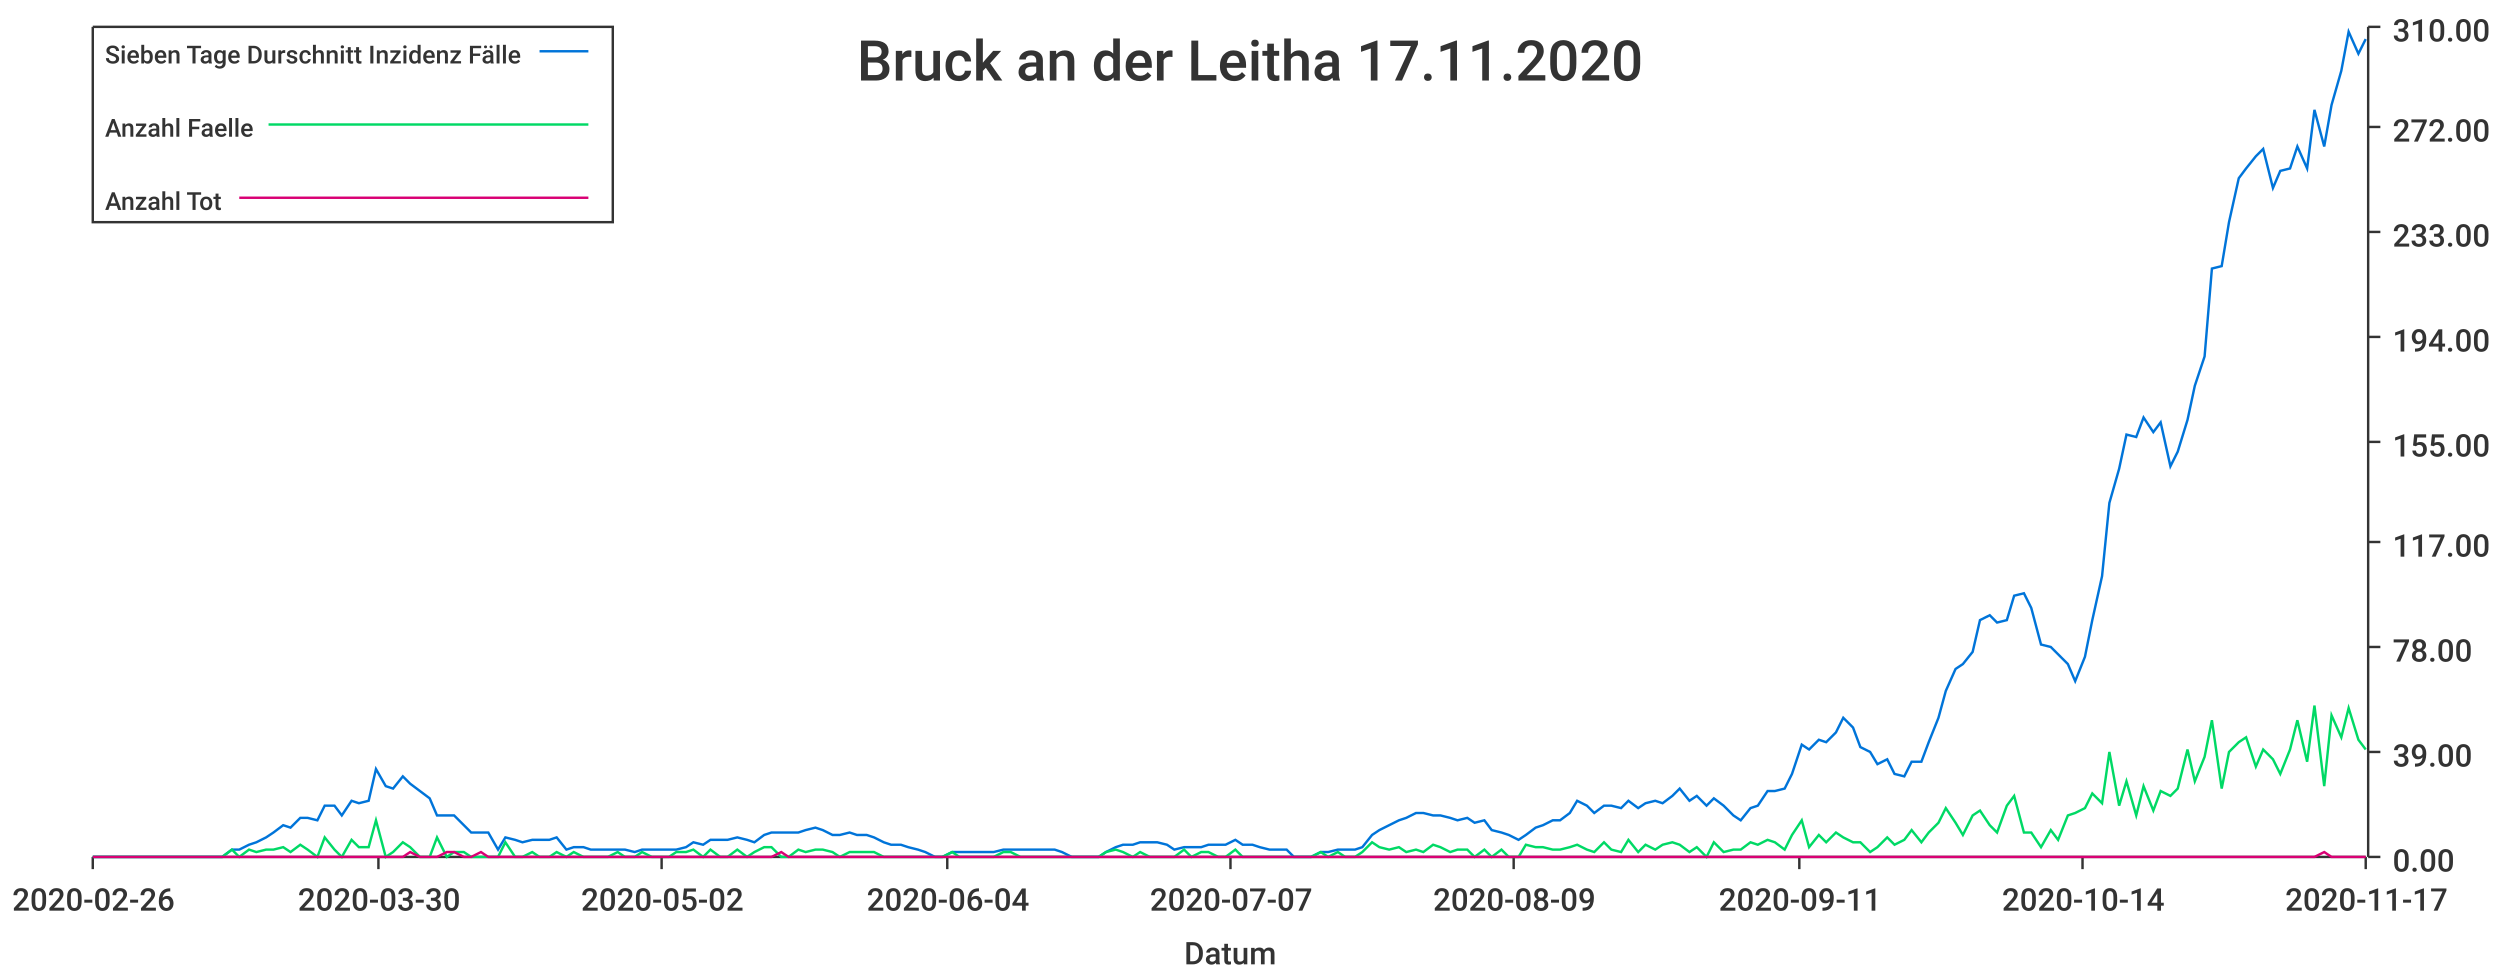
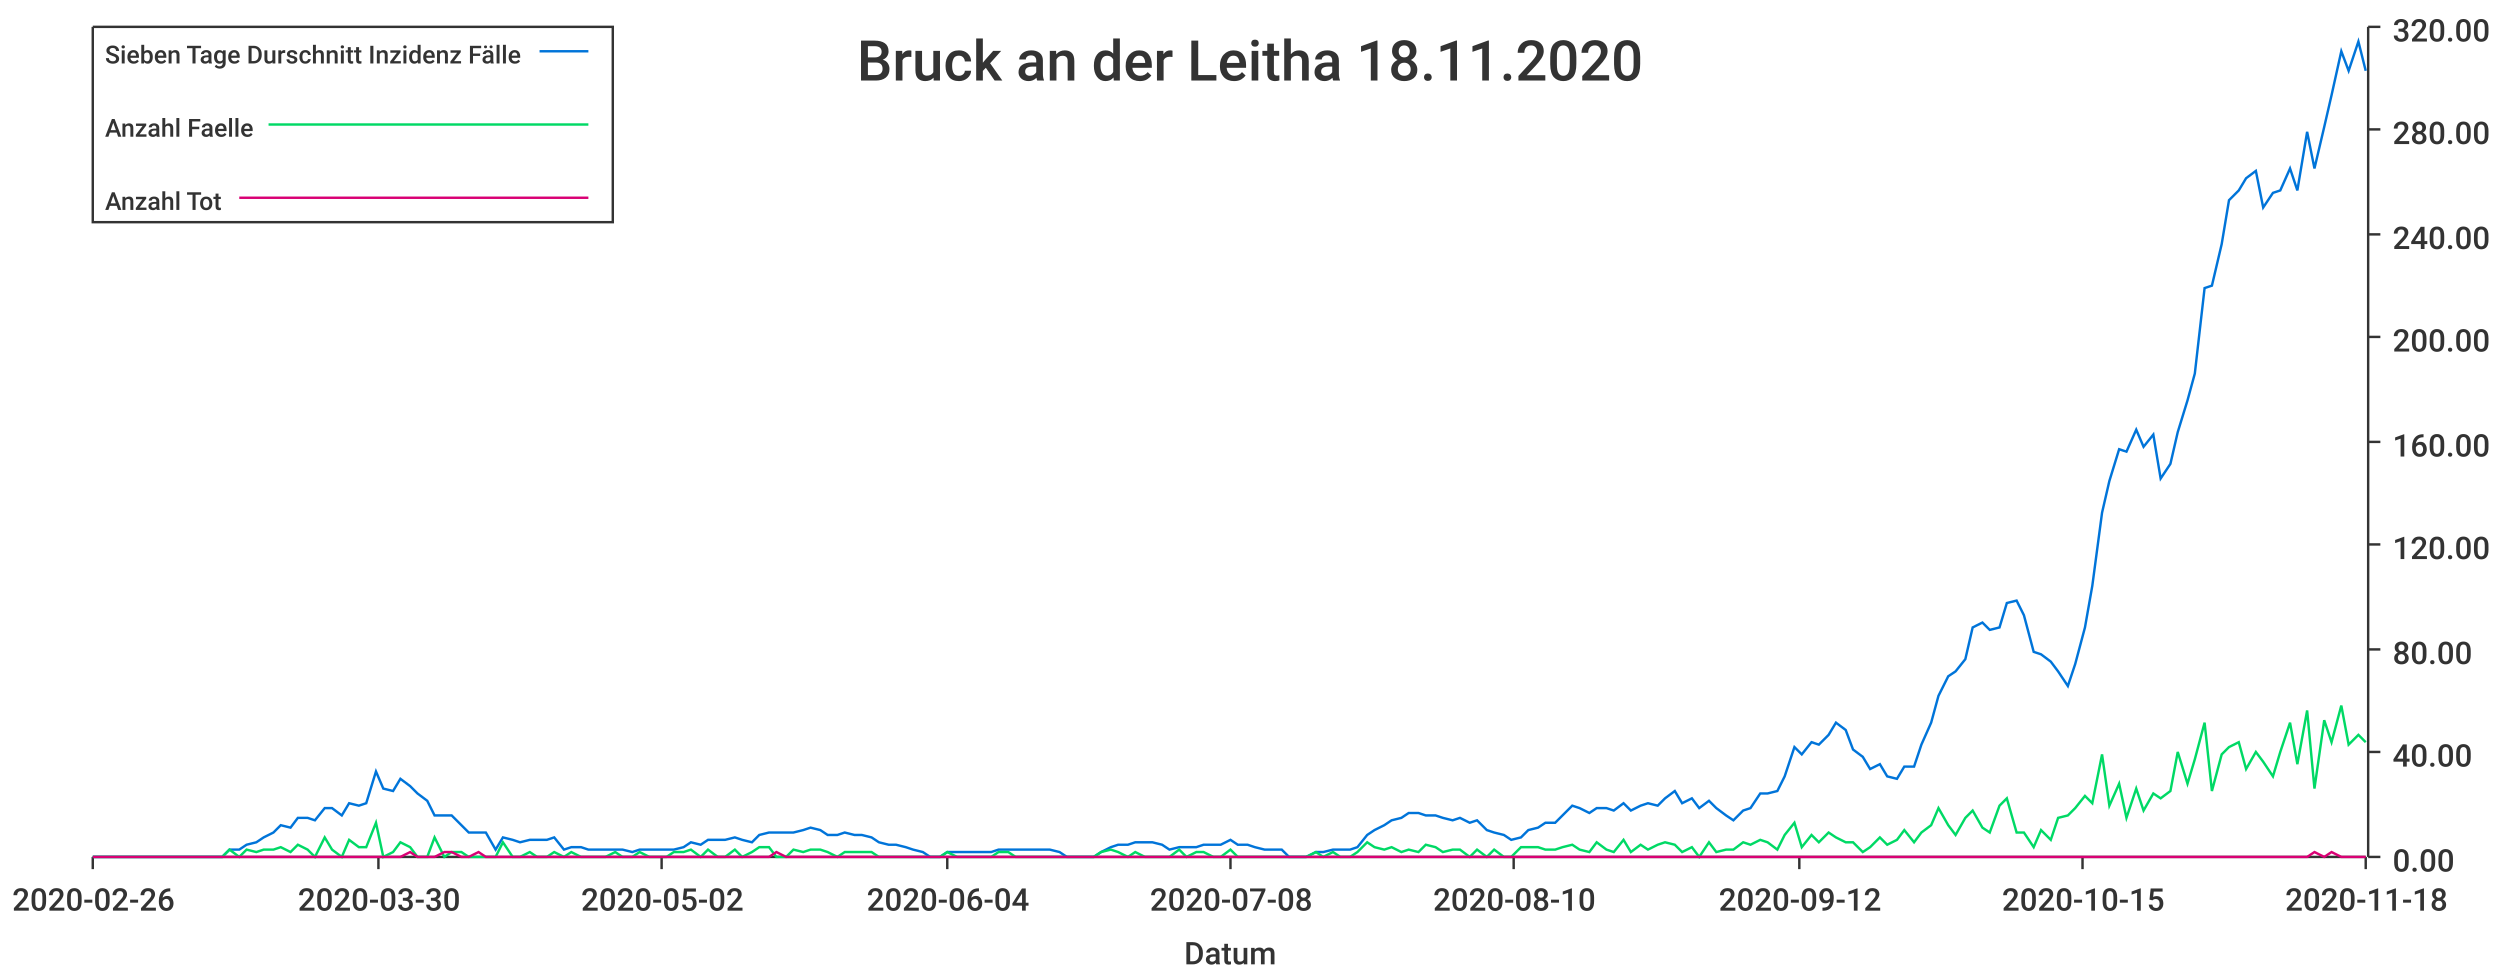
<svg xmlns="http://www.w3.org/2000/svg" width="1024" height="400">\n<path d="M 0 0 L 1024 0 L 1024 400 L 0 400 L 0 0" style="stroke-width:0;stroke:rgba(255,255,255,1.0);fill:rgba(255,255,255,1.0)" />
  <path d="M 38 11 L 969 11 L 969 351 L 38 351 L 38 11" style="stroke-width:0;stroke:rgba(255,255,255,1.0);fill:rgba(255,255,255,1.0)" />
  <path d="M 38 351 L 969 351" style="stroke-width:1;stroke:rgba(51,51,51,1.0);fill:none" />
  <path d="M 38 351 L 38 356" style="stroke-width:1;stroke:rgba(51,51,51,1.0);fill:none" />
  <text x="5" y="373" style="stroke-width:0;stroke:none;fill:rgba(51,51,51,1.0);font-size:12.8px;font-family:'Roboto Medium',sans-serif">2020-02-26</text>
  <path d="M 155 351 L 155 356" style="stroke-width:1;stroke:rgba(51,51,51,1.0);fill:none" />
  <text x="122" y="373" style="stroke-width:0;stroke:none;fill:rgba(51,51,51,1.0);font-size:12.8px;font-family:'Roboto Medium',sans-serif">2020-03-30</text>
  <path d="M 271 351 L 271 356" style="stroke-width:1;stroke:rgba(51,51,51,1.0);fill:none" />
  <text x="238" y="373" style="stroke-width:0;stroke:none;fill:rgba(51,51,51,1.0);font-size:12.8px;font-family:'Roboto Medium',sans-serif">2020-05-02</text>
  <path d="M 388 351 L 388 356" style="stroke-width:1;stroke:rgba(51,51,51,1.0);fill:none" />
  <text x="355" y="373" style="stroke-width:0;stroke:none;fill:rgba(51,51,51,1.0);font-size:12.8px;font-family:'Roboto Medium',sans-serif">2020-06-04</text>
  <path d="M 504 351 L 504 356" style="stroke-width:1;stroke:rgba(51,51,51,1.0);fill:none" />
-   <text x="471" y="373" style="stroke-width:0;stroke:none;fill:rgba(51,51,51,1.0);font-size:12.8px;font-family:'Roboto Medium',sans-serif">2020-07-07</text>
+   <text x="471" y="373" style="stroke-width:0;stroke:none;fill:rgba(51,51,51,1.0);font-size:12.8px;font-family:'Roboto Medium',sans-serif">2020-07-08</text>
  <path d="M 620 351 L 620 356" style="stroke-width:1;stroke:rgba(51,51,51,1.0);fill:none" />
-   <text x="587" y="373" style="stroke-width:0;stroke:none;fill:rgba(51,51,51,1.0);font-size:12.8px;font-family:'Roboto Medium',sans-serif">2020-08-09</text>
+   <text x="587" y="373" style="stroke-width:0;stroke:none;fill:rgba(51,51,51,1.0);font-size:12.8px;font-family:'Roboto Medium',sans-serif">2020-08-10</text>
  <path d="M 737 351 L 737 356" style="stroke-width:1;stroke:rgba(51,51,51,1.0);fill:none" />
-   <text x="704" y="373" style="stroke-width:0;stroke:none;fill:rgba(51,51,51,1.0);font-size:12.8px;font-family:'Roboto Medium',sans-serif">2020-09-11</text>
+   <text x="704" y="373" style="stroke-width:0;stroke:none;fill:rgba(51,51,51,1.0);font-size:12.8px;font-family:'Roboto Medium',sans-serif">2020-09-12</text>
  <path d="M 853 351 L 853 356" style="stroke-width:1;stroke:rgba(51,51,51,1.0);fill:none" />
-   <text x="820" y="373" style="stroke-width:0;stroke:none;fill:rgba(51,51,51,1.0);font-size:12.8px;font-family:'Roboto Medium',sans-serif">2020-10-14</text>
+   <text x="820" y="373" style="stroke-width:0;stroke:none;fill:rgba(51,51,51,1.0);font-size:12.8px;font-family:'Roboto Medium',sans-serif">2020-10-15</text>
  <path d="M 969 351 L 969 356" style="stroke-width:1;stroke:rgba(51,51,51,1.0);fill:none" />
-   <text x="936" y="373" style="stroke-width:0;stroke:none;fill:rgba(51,51,51,1.0);font-size:12.8px;font-family:'Roboto Medium',sans-serif">2020-11-17</text>
+   <text x="936" y="373" style="stroke-width:0;stroke:none;fill:rgba(51,51,51,1.0);font-size:12.8px;font-family:'Roboto Medium',sans-serif">2020-11-18</text>
  <text x="485" y="395" style="stroke-width:0;stroke:none;fill:rgba(51,51,51,1.0);font-size:12.8px;font-family:'Roboto Medium',sans-serif">Datum</text>
  <path d="M 970 351 L 970 11" style="stroke-width:1;stroke:rgba(51,51,51,1.0);fill:none" />
  <path d="M 970 351 L 975 351" style="stroke-width:1;stroke:rgba(51,51,51,1.0);fill:none" />
  <text x="980" y="357" style="stroke-width:0;stroke:none;fill:rgba(51,51,51,1.0);font-size:12.8px;font-family:'Roboto Medium',sans-serif">0.00</text>
  <path d="M 970 308 L 975 308" style="stroke-width:1;stroke:rgba(51,51,51,1.0);fill:none" />
-   <text x="980" y="314" style="stroke-width:0;stroke:none;fill:rgba(51,51,51,1.0);font-size:12.8px;font-family:'Roboto Medium',sans-serif">39.00</text>
-   <path d="M 970 265 L 975 265" style="stroke-width:1;stroke:rgba(51,51,51,1.0);fill:none" />
-   <text x="980" y="271" style="stroke-width:0;stroke:none;fill:rgba(51,51,51,1.0);font-size:12.8px;font-family:'Roboto Medium',sans-serif">78.00</text>
-   <path d="M 970 222 L 975 222" style="stroke-width:1;stroke:rgba(51,51,51,1.0);fill:none" />
-   <text x="980" y="228" style="stroke-width:0;stroke:none;fill:rgba(51,51,51,1.0);font-size:12.8px;font-family:'Roboto Medium',sans-serif">117.00</text>
+   <text x="980" y="314" style="stroke-width:0;stroke:none;fill:rgba(51,51,51,1.0);font-size:12.8px;font-family:'Roboto Medium',sans-serif">40.00</text>
+   <path d="M 970 266 L 975 266" style="stroke-width:1;stroke:rgba(51,51,51,1.0);fill:none" />
+   <text x="980" y="272" style="stroke-width:0;stroke:none;fill:rgba(51,51,51,1.0);font-size:12.8px;font-family:'Roboto Medium',sans-serif">80.00</text>
+   <path d="M 970 223 L 975 223" style="stroke-width:1;stroke:rgba(51,51,51,1.0);fill:none" />
+   <text x="980" y="229" style="stroke-width:0;stroke:none;fill:rgba(51,51,51,1.0);font-size:12.8px;font-family:'Roboto Medium',sans-serif">120.00</text>
  <path d="M 970 181 L 975 181" style="stroke-width:1;stroke:rgba(51,51,51,1.0);fill:none" />
-   <text x="980" y="187" style="stroke-width:0;stroke:none;fill:rgba(51,51,51,1.0);font-size:12.8px;font-family:'Roboto Medium',sans-serif">155.00</text>
+   <text x="980" y="187" style="stroke-width:0;stroke:none;fill:rgba(51,51,51,1.0);font-size:12.8px;font-family:'Roboto Medium',sans-serif">160.00</text>
  <path d="M 970 138 L 975 138" style="stroke-width:1;stroke:rgba(51,51,51,1.0);fill:none" />
-   <text x="980" y="144" style="stroke-width:0;stroke:none;fill:rgba(51,51,51,1.0);font-size:12.8px;font-family:'Roboto Medium',sans-serif">194.00</text>
-   <path d="M 970 95 L 975 95" style="stroke-width:1;stroke:rgba(51,51,51,1.0);fill:none" />
-   <text x="980" y="101" style="stroke-width:0;stroke:none;fill:rgba(51,51,51,1.0);font-size:12.8px;font-family:'Roboto Medium',sans-serif">233.00</text>
-   <path d="M 970 52 L 975 52" style="stroke-width:1;stroke:rgba(51,51,51,1.0);fill:none" />
-   <text x="980" y="58" style="stroke-width:0;stroke:none;fill:rgba(51,51,51,1.0);font-size:12.8px;font-family:'Roboto Medium',sans-serif">272.00</text>
+   <text x="980" y="144" style="stroke-width:0;stroke:none;fill:rgba(51,51,51,1.0);font-size:12.8px;font-family:'Roboto Medium',sans-serif">200.00</text>
+   <path d="M 970 96 L 975 96" style="stroke-width:1;stroke:rgba(51,51,51,1.0);fill:none" />
+   <text x="980" y="102" style="stroke-width:0;stroke:none;fill:rgba(51,51,51,1.0);font-size:12.8px;font-family:'Roboto Medium',sans-serif">240.00</text>
+   <path d="M 970 53 L 975 53" style="stroke-width:1;stroke:rgba(51,51,51,1.0);fill:none" />
+   <text x="980" y="59" style="stroke-width:0;stroke:none;fill:rgba(51,51,51,1.0);font-size:12.8px;font-family:'Roboto Medium',sans-serif">280.00</text>
  <path d="M 970 11 L 975 11" style="stroke-width:1;stroke:rgba(51,51,51,1.0);fill:none" />
-   <text x="980" y="17" style="stroke-width:0;stroke:none;fill:rgba(51,51,51,1.0);font-size:12.8px;font-family:'Roboto Medium',sans-serif">310.00</text>
-   <path d="M 38 351 L 42 351 L 46 351 L 49 351 L 53 351 L 56 351 L 60 351 L 63 351 L 67 351 L 70 351 L 74 351 L 77 351 L 81 351 L 84 351 L 88 351 L 91 351 L 95 348 L 98 348 L 102 346 L 105 345 L 109 343 L 112 341 L 116 338 L 119 339 L 123 335 L 126 335 L 130 336 L 133 330 L 137 330 L 140 334 L 144 328 L 147 329 L 151 328 L 154 315 L 158 322 L 161 323 L 165 318 L 168 321 L 172 324 L 176 327 L 179 334 L 183 334 L 186 334 L 190 338 L 193 341 L 197 341 L 200 341 L 204 348 L 207 343 L 211 344 L 214 345 L 218 344 L 221 344 L 225 344 L 228 343 L 232 348 L 235 347 L 239 347 L 242 348 L 246 348 L 249 348 L 253 348 L 256 348 L 260 349 L 263 348 L 267 348 L 270 348 L 274 348 L 277 348 L 281 347 L 284 345 L 288 346 L 291 344 L 295 344 L 298 344 L 302 343 L 306 344 L 309 345 L 313 342 L 316 341 L 320 341 L 323 341 L 327 341 L 330 340 L 334 339 L 337 340 L 341 342 L 344 342 L 348 341 L 351 342 L 355 342 L 358 343 L 362 345 L 365 346 L 369 346 L 372 347 L 376 348 L 379 349 L 383 351 L 386 351 L 390 349 L 393 349 L 397 349 L 400 349 L 404 349 L 407 349 L 411 348 L 414 348 L 418 348 L 421 348 L 425 348 L 428 348 L 432 348 L 435 349 L 439 351 L 443 351 L 446 351 L 450 351 L 453 349 L 457 347 L 460 346 L 464 346 L 467 345 L 471 345 L 474 345 L 478 346 L 481 348 L 485 347 L 488 347 L 492 347 L 495 346 L 499 346 L 502 346 L 506 344 L 509 346 L 513 346 L 516 347 L 520 348 L 523 348 L 527 348 L 530 351 L 534 351 L 537 351 L 541 349 L 544 349 L 548 348 L 551 348 L 555 348 L 558 347 L 562 342 L 565 340 L 569 338 L 573 336 L 576 335 L 580 333 L 583 333 L 587 334 L 590 334 L 594 335 L 597 336 L 601 335 L 604 337 L 608 336 L 611 340 L 615 341 L 618 342 L 622 344 L 625 342 L 629 339 L 632 338 L 636 336 L 639 336 L 643 333 L 646 328 L 650 330 L 653 333 L 657 330 L 660 330 L 664 331 L 667 328 L 671 331 L 674 329 L 678 328 L 681 329 L 685 326 L 688 323 L 692 328 L 695 326 L 699 330 L 702 327 L 706 330 L 710 334 L 713 336 L 717 331 L 720 330 L 724 324 L 727 324 L 731 323 L 734 317 L 738 305 L 741 307 L 745 303 L 748 304 L 752 300 L 755 294 L 759 298 L 762 306 L 766 308 L 769 313 L 773 311 L 776 317 L 780 318 L 783 312 L 787 312 L 790 304 L 794 294 L 797 283 L 801 274 L 804 272 L 808 267 L 811 254 L 815 252 L 818 255 L 822 254 L 825 244 L 829 243 L 832 249 L 836 264 L 840 265 L 843 268 L 847 272 L 850 279 L 854 269 L 857 254 L 861 236 L 864 206 L 868 192 L 871 178 L 875 179 L 878 171 L 882 177 L 885 173 L 889 191 L 892 185 L 896 172 L 899 158 L 903 146 L 906 110 L 910 109 L 913 91 L 917 73 L 920 69 L 924 64 L 927 61 L 931 77 L 934 70 L 938 69 L 941 60 L 945 69 L 948 45 L 952 60 L 955 43 L 959 29 L 962 13 L 966 22 L 969 16" style="stroke-width:1;stroke:rgba(0,116,217,1.0);fill:none" />
-   <path d="M 38 351 L 42 351 L 46 351 L 49 351 L 53 351 L 56 351 L 60 351 L 63 351 L 67 351 L 70 351 L 74 351 L 77 351 L 81 351 L 84 351 L 88 351 L 91 351 L 95 348 L 98 351 L 102 348 L 105 349 L 109 348 L 112 348 L 116 347 L 119 349 L 123 346 L 126 348 L 130 351 L 133 343 L 137 348 L 140 351 L 144 344 L 147 347 L 151 347 L 154 336 L 158 351 L 161 349 L 165 345 L 168 347 L 172 351 L 176 351 L 179 343 L 183 351 L 186 349 L 190 349 L 193 351 L 197 351 L 200 351 L 204 351 L 207 345 L 211 351 L 214 351 L 218 349 L 221 351 L 225 351 L 228 349 L 232 351 L 235 349 L 239 351 L 242 351 L 246 351 L 249 351 L 253 349 L 256 351 L 260 351 L 263 349 L 267 351 L 270 351 L 274 351 L 277 349 L 281 349 L 284 348 L 288 351 L 291 348 L 295 351 L 298 351 L 302 348 L 306 351 L 309 349 L 313 347 L 316 347 L 320 351 L 323 351 L 327 348 L 330 349 L 334 348 L 337 348 L 341 349 L 344 351 L 348 349 L 351 349 L 355 349 L 358 349 L 362 351 L 365 351 L 369 351 L 372 351 L 376 351 L 379 351 L 383 351 L 386 351 L 390 349 L 393 351 L 397 351 L 400 351 L 404 351 L 407 351 L 411 349 L 414 349 L 418 351 L 421 351 L 425 351 L 428 351 L 432 351 L 435 351 L 439 351 L 443 351 L 446 351 L 450 351 L 453 349 L 457 348 L 460 349 L 464 351 L 467 349 L 471 351 L 474 351 L 478 351 L 481 351 L 485 348 L 488 351 L 492 349 L 495 349 L 499 351 L 502 351 L 506 348 L 509 351 L 513 351 L 516 351 L 520 351 L 523 351 L 527 351 L 530 351 L 534 351 L 537 351 L 541 349 L 544 351 L 548 349 L 551 351 L 555 351 L 558 349 L 562 345 L 565 347 L 569 348 L 573 347 L 576 349 L 580 348 L 583 349 L 587 346 L 590 347 L 594 349 L 597 348 L 601 348 L 604 351 L 608 348 L 611 351 L 615 348 L 618 351 L 622 351 L 625 346 L 629 347 L 632 347 L 636 348 L 639 348 L 643 347 L 646 346 L 650 348 L 653 349 L 657 345 L 660 348 L 664 349 L 667 344 L 671 349 L 674 346 L 678 348 L 681 346 L 685 345 L 688 346 L 692 349 L 695 347 L 699 351 L 702 345 L 706 349 L 710 348 L 713 348 L 717 345 L 720 346 L 724 344 L 727 345 L 731 348 L 734 342 L 738 336 L 741 347 L 745 342 L 748 345 L 752 341 L 755 343 L 759 345 L 762 345 L 766 349 L 769 347 L 773 343 L 776 346 L 780 344 L 783 340 L 787 345 L 790 341 L 794 337 L 797 331 L 801 337 L 804 342 L 808 334 L 811 332 L 815 338 L 818 341 L 822 330 L 825 326 L 829 341 L 832 341 L 836 347 L 840 340 L 843 344 L 847 334 L 850 333 L 854 331 L 857 325 L 861 329 L 864 308 L 868 330 L 871 320 L 875 334 L 878 322 L 882 332 L 885 324 L 889 326 L 892 323 L 896 307 L 899 320 L 903 310 L 906 295 L 910 323 L 913 308 L 917 304 L 920 302 L 924 314 L 927 307 L 931 311 L 934 317 L 938 307 L 941 295 L 945 312 L 948 289 L 952 322 L 955 293 L 959 302 L 962 290 L 966 303 L 969 307" style="stroke-width:1;stroke:rgba(0,217,101,1.0);fill:none" />
-   <path d="M 38 351 L 42 351 L 46 351 L 49 351 L 53 351 L 56 351 L 60 351 L 63 351 L 67 351 L 70 351 L 74 351 L 77 351 L 81 351 L 84 351 L 88 351 L 91 351 L 95 351 L 98 351 L 102 351 L 105 351 L 109 351 L 112 351 L 116 351 L 119 351 L 123 351 L 126 351 L 130 351 L 133 351 L 137 351 L 140 351 L 144 351 L 147 351 L 151 351 L 154 351 L 158 351 L 161 351 L 165 351 L 168 349 L 172 351 L 176 351 L 179 351 L 183 349 L 186 349 L 190 351 L 193 351 L 197 349 L 200 351 L 204 351 L 207 351 L 211 351 L 214 351 L 218 351 L 221 351 L 225 351 L 228 351 L 232 351 L 235 351 L 239 351 L 242 351 L 246 351 L 249 351 L 253 351 L 256 351 L 260 351 L 263 351 L 267 351 L 270 351 L 274 351 L 277 351 L 281 351 L 284 351 L 288 351 L 291 351 L 295 351 L 298 351 L 302 351 L 306 351 L 309 351 L 313 351 L 316 351 L 320 349 L 323 351 L 327 351 L 330 351 L 334 351 L 337 351 L 341 351 L 344 351 L 348 351 L 351 351 L 355 351 L 358 351 L 362 351 L 365 351 L 369 351 L 372 351 L 376 351 L 379 351 L 383 351 L 386 351 L 390 351 L 393 351 L 397 351 L 400 351 L 404 351 L 407 351 L 411 351 L 414 351 L 418 351 L 421 351 L 425 351 L 428 351 L 432 351 L 435 351 L 439 351 L 443 351 L 446 351 L 450 351 L 453 351 L 457 351 L 460 351 L 464 351 L 467 351 L 471 351 L 474 351 L 478 351 L 481 351 L 485 351 L 488 351 L 492 351 L 495 351 L 499 351 L 502 351 L 506 351 L 509 351 L 513 351 L 516 351 L 520 351 L 523 351 L 527 351 L 530 351 L 534 351 L 537 351 L 541 351 L 544 351 L 548 351 L 551 351 L 555 351 L 558 351 L 562 351 L 565 351 L 569 351 L 573 351 L 576 351 L 580 351 L 583 351 L 587 351 L 590 351 L 594 351 L 597 351 L 601 351 L 604 351 L 608 351 L 611 351 L 615 351 L 618 351 L 622 351 L 625 351 L 629 351 L 632 351 L 636 351 L 639 351 L 643 351 L 646 351 L 650 351 L 653 351 L 657 351 L 660 351 L 664 351 L 667 351 L 671 351 L 674 351 L 678 351 L 681 351 L 685 351 L 688 351 L 692 351 L 695 351 L 699 351 L 702 351 L 706 351 L 710 351 L 713 351 L 717 351 L 720 351 L 724 351 L 727 351 L 731 351 L 734 351 L 738 351 L 741 351 L 745 351 L 748 351 L 752 351 L 755 351 L 759 351 L 762 351 L 766 351 L 769 351 L 773 351 L 776 351 L 780 351 L 783 351 L 787 351 L 790 351 L 794 351 L 797 351 L 801 351 L 804 351 L 808 351 L 811 351 L 815 351 L 818 351 L 822 351 L 825 351 L 829 351 L 832 351 L 836 351 L 840 351 L 843 351 L 847 351 L 850 351 L 854 351 L 857 351 L 861 351 L 864 351 L 868 351 L 871 351 L 875 351 L 878 351 L 882 351 L 885 351 L 889 351 L 892 351 L 896 351 L 899 351 L 903 351 L 906 351 L 910 351 L 913 351 L 917 351 L 920 351 L 924 351 L 927 351 L 931 351 L 934 351 L 938 351 L 941 351 L 945 351 L 948 351 L 952 349 L 955 351 L 959 351 L 962 351 L 966 351 L 969 351" style="stroke-width:1;stroke:rgba(217,0,116,1.0);fill:none" />
-   <text x="351" y="33" style="stroke-width:0;stroke:none;fill:rgba(51,51,51,1.0);font-size:23.0px;font-family:'Roboto Medium',sans-serif">Bruck an der Leitha 17.11.2020</text>
+   <text x="980" y="17" style="stroke-width:0;stroke:none;fill:rgba(51,51,51,1.0);font-size:12.8px;font-family:'Roboto Medium',sans-serif">320.00</text>
+   <path d="M 38 351 L 42 351 L 45 351 L 49 351 L 52 351 L 56 351 L 59 351 L 63 351 L 66 351 L 70 351 L 73 351 L 77 351 L 80 351 L 84 351 L 87 351 L 91 351 L 94 348 L 98 348 L 101 346 L 105 345 L 108 343 L 112 341 L 115 338 L 119 339 L 122 335 L 126 335 L 129 336 L 133 331 L 136 331 L 140 334 L 143 329 L 147 330 L 150 329 L 154 316 L 157 323 L 161 324 L 164 319 L 168 322 L 171 325 L 175 328 L 178 334 L 182 334 L 185 334 L 189 338 L 192 341 L 196 341 L 199 341 L 203 348 L 206 343 L 210 344 L 213 345 L 217 344 L 220 344 L 224 344 L 227 343 L 231 348 L 234 347 L 238 347 L 241 348 L 245 348 L 248 348 L 252 348 L 255 348 L 259 349 L 262 348 L 266 348 L 269 348 L 273 348 L 276 348 L 280 347 L 283 345 L 287 346 L 290 344 L 294 344 L 297 344 L 301 343 L 304 344 L 308 345 L 311 342 L 315 341 L 318 341 L 322 341 L 325 341 L 329 340 L 332 339 L 336 340 L 339 342 L 343 342 L 346 341 L 350 342 L 353 342 L 357 343 L 360 345 L 364 346 L 367 346 L 371 347 L 374 348 L 378 349 L 381 351 L 385 351 L 388 349 L 392 349 L 395 349 L 399 349 L 402 349 L 406 349 L 409 348 L 413 348 L 416 348 L 420 348 L 423 348 L 427 348 L 430 348 L 434 349 L 437 351 L 441 351 L 444 351 L 448 351 L 451 349 L 455 347 L 458 346 L 462 346 L 465 345 L 469 345 L 472 345 L 476 346 L 479 348 L 483 347 L 486 347 L 490 347 L 493 346 L 497 346 L 500 346 L 504 344 L 507 346 L 511 346 L 514 347 L 518 348 L 521 348 L 525 348 L 528 351 L 532 351 L 535 351 L 539 349 L 542 349 L 546 348 L 549 348 L 553 348 L 556 347 L 560 342 L 563 340 L 567 338 L 570 336 L 574 335 L 577 333 L 581 333 L 584 334 L 588 334 L 591 335 L 595 336 L 598 335 L 602 337 L 605 336 L 609 340 L 612 341 L 616 342 L 619 344 L 623 343 L 626 340 L 630 339 L 633 337 L 637 337 L 640 334 L 644 330 L 647 331 L 651 333 L 654 331 L 658 331 L 661 332 L 665 329 L 668 332 L 672 330 L 675 329 L 679 330 L 682 327 L 686 324 L 689 329 L 693 327 L 696 331 L 700 328 L 703 331 L 707 334 L 710 336 L 714 332 L 717 331 L 721 325 L 724 325 L 728 324 L 731 318 L 735 306 L 738 309 L 742 304 L 745 305 L 749 301 L 752 296 L 756 299 L 759 307 L 763 310 L 766 315 L 770 313 L 773 318 L 777 319 L 780 314 L 784 314 L 787 305 L 791 296 L 794 285 L 798 277 L 801 275 L 805 270 L 808 257 L 812 255 L 815 258 L 819 257 L 822 247 L 826 246 L 829 252 L 833 267 L 836 268 L 840 271 L 843 275 L 847 281 L 850 272 L 854 257 L 857 240 L 861 210 L 864 197 L 868 184 L 871 185 L 875 176 L 878 183 L 882 178 L 885 196 L 889 190 L 892 177 L 896 164 L 899 153 L 903 118 L 906 117 L 910 100 L 913 82 L 917 78 L 920 73 L 924 70 L 927 85 L 931 79 L 934 78 L 938 69 L 941 78 L 945 54 L 948 69 L 952 52 L 955 39 L 959 21 L 962 29 L 966 17 L 969 29" style="stroke-width:1;stroke:rgba(0,116,217,1.0);fill:none" />
+   <path d="M 38 351 L 42 351 L 45 351 L 49 351 L 52 351 L 56 351 L 59 351 L 63 351 L 66 351 L 70 351 L 73 351 L 77 351 L 80 351 L 84 351 L 87 351 L 91 351 L 94 348 L 98 351 L 101 348 L 105 349 L 108 348 L 112 348 L 115 347 L 119 349 L 122 346 L 126 348 L 129 351 L 133 343 L 136 348 L 140 351 L 143 344 L 147 347 L 150 347 L 154 337 L 157 351 L 161 349 L 164 345 L 168 347 L 171 351 L 175 351 L 178 343 L 182 351 L 185 349 L 189 349 L 192 351 L 196 351 L 199 351 L 203 351 L 206 345 L 210 351 L 213 351 L 217 349 L 220 351 L 224 351 L 227 349 L 231 351 L 234 349 L 238 351 L 241 351 L 245 351 L 248 351 L 252 349 L 255 351 L 259 351 L 262 349 L 266 351 L 269 351 L 273 351 L 276 349 L 280 349 L 283 348 L 287 351 L 290 348 L 294 351 L 297 351 L 301 348 L 304 351 L 308 349 L 311 347 L 315 347 L 318 351 L 322 351 L 325 348 L 329 349 L 332 348 L 336 348 L 339 349 L 343 351 L 346 349 L 350 349 L 353 349 L 357 349 L 360 351 L 364 351 L 367 351 L 371 351 L 374 351 L 378 351 L 381 351 L 385 351 L 388 349 L 392 351 L 395 351 L 399 351 L 402 351 L 406 351 L 409 349 L 413 349 L 416 351 L 420 351 L 423 351 L 427 351 L 430 351 L 434 351 L 437 351 L 441 351 L 444 351 L 448 351 L 451 349 L 455 348 L 458 349 L 462 351 L 465 349 L 469 351 L 472 351 L 476 351 L 479 351 L 483 348 L 486 351 L 490 349 L 493 349 L 497 351 L 500 351 L 504 348 L 507 351 L 511 351 L 514 351 L 518 351 L 521 351 L 525 351 L 528 351 L 532 351 L 535 351 L 539 349 L 542 351 L 546 349 L 549 351 L 553 351 L 556 349 L 560 345 L 563 347 L 567 348 L 570 347 L 574 349 L 577 348 L 581 349 L 584 346 L 588 347 L 591 349 L 595 348 L 598 348 L 602 351 L 605 348 L 609 351 L 612 348 L 616 351 L 619 351 L 623 347 L 626 347 L 630 347 L 633 348 L 637 348 L 640 347 L 644 346 L 647 348 L 651 349 L 654 345 L 658 348 L 661 349 L 665 344 L 668 349 L 672 346 L 675 348 L 679 346 L 682 345 L 686 346 L 689 349 L 693 347 L 696 351 L 700 345 L 703 349 L 707 348 L 710 348 L 714 345 L 717 346 L 721 344 L 724 345 L 728 348 L 731 342 L 735 337 L 738 347 L 742 342 L 745 345 L 749 341 L 752 343 L 756 345 L 759 345 L 763 349 L 766 347 L 770 343 L 773 346 L 777 344 L 780 340 L 784 345 L 787 341 L 791 338 L 794 331 L 798 338 L 801 342 L 805 335 L 808 332 L 812 339 L 815 341 L 819 330 L 822 327 L 826 341 L 829 341 L 833 347 L 836 340 L 840 344 L 843 335 L 847 334 L 850 331 L 854 326 L 857 329 L 861 309 L 864 330 L 868 321 L 871 335 L 875 323 L 878 332 L 882 325 L 885 327 L 889 324 L 892 308 L 896 321 L 899 311 L 903 296 L 906 324 L 910 309 L 913 306 L 917 304 L 920 315 L 924 308 L 927 312 L 931 318 L 934 308 L 938 296 L 941 313 L 945 291 L 948 323 L 952 295 L 955 304 L 959 289 L 962 305 L 966 301 L 969 304" style="stroke-width:1;stroke:rgba(0,217,101,1.0);fill:none" />
+   <path d="M 38 351 L 42 351 L 45 351 L 49 351 L 52 351 L 56 351 L 59 351 L 63 351 L 66 351 L 70 351 L 73 351 L 77 351 L 80 351 L 84 351 L 87 351 L 91 351 L 94 351 L 98 351 L 101 351 L 105 351 L 108 351 L 112 351 L 115 351 L 119 351 L 122 351 L 126 351 L 129 351 L 133 351 L 136 351 L 140 351 L 143 351 L 147 351 L 150 351 L 154 351 L 157 351 L 161 351 L 164 351 L 168 349 L 171 351 L 175 351 L 178 351 L 182 349 L 185 349 L 189 351 L 192 351 L 196 349 L 199 351 L 203 351 L 206 351 L 210 351 L 213 351 L 217 351 L 220 351 L 224 351 L 227 351 L 231 351 L 234 351 L 238 351 L 241 351 L 245 351 L 248 351 L 252 351 L 255 351 L 259 351 L 262 351 L 266 351 L 269 351 L 273 351 L 276 351 L 280 351 L 283 351 L 287 351 L 290 351 L 294 351 L 297 351 L 301 351 L 304 351 L 308 351 L 311 351 L 315 351 L 318 349 L 322 351 L 325 351 L 329 351 L 332 351 L 336 351 L 339 351 L 343 351 L 346 351 L 350 351 L 353 351 L 357 351 L 360 351 L 364 351 L 367 351 L 371 351 L 374 351 L 378 351 L 381 351 L 385 351 L 388 351 L 392 351 L 395 351 L 399 351 L 402 351 L 406 351 L 409 351 L 413 351 L 416 351 L 420 351 L 423 351 L 427 351 L 430 351 L 434 351 L 437 351 L 441 351 L 444 351 L 448 351 L 451 351 L 455 351 L 458 351 L 462 351 L 465 351 L 469 351 L 472 351 L 476 351 L 479 351 L 483 351 L 486 351 L 490 351 L 493 351 L 497 351 L 500 351 L 504 351 L 507 351 L 511 351 L 514 351 L 518 351 L 521 351 L 525 351 L 528 351 L 532 351 L 535 351 L 539 351 L 542 351 L 546 351 L 549 351 L 553 351 L 556 351 L 560 351 L 563 351 L 567 351 L 570 351 L 574 351 L 577 351 L 581 351 L 584 351 L 588 351 L 591 351 L 595 351 L 598 351 L 602 351 L 605 351 L 609 351 L 612 351 L 616 351 L 619 351 L 623 351 L 626 351 L 630 351 L 633 351 L 637 351 L 640 351 L 644 351 L 647 351 L 651 351 L 654 351 L 658 351 L 661 351 L 665 351 L 668 351 L 672 351 L 675 351 L 679 351 L 682 351 L 686 351 L 689 351 L 693 351 L 696 351 L 700 351 L 703 351 L 707 351 L 710 351 L 714 351 L 717 351 L 721 351 L 724 351 L 728 351 L 731 351 L 735 351 L 738 351 L 742 351 L 745 351 L 749 351 L 752 351 L 756 351 L 759 351 L 763 351 L 766 351 L 770 351 L 773 351 L 777 351 L 780 351 L 784 351 L 787 351 L 791 351 L 794 351 L 798 351 L 801 351 L 805 351 L 808 351 L 812 351 L 815 351 L 819 351 L 822 351 L 826 351 L 829 351 L 833 351 L 836 351 L 840 351 L 843 351 L 847 351 L 850 351 L 854 351 L 857 351 L 861 351 L 864 351 L 868 351 L 871 351 L 875 351 L 878 351 L 882 351 L 885 351 L 889 351 L 892 351 L 896 351 L 899 351 L 903 351 L 906 351 L 910 351 L 913 351 L 917 351 L 920 351 L 924 351 L 927 351 L 931 351 L 934 351 L 938 351 L 941 351 L 945 351 L 948 349 L 952 351 L 955 349 L 959 351 L 962 351 L 966 351 L 969 351" style="stroke-width:1;stroke:rgba(217,0,116,1.0);fill:none" />
+   <text x="351" y="33" style="stroke-width:0;stroke:none;fill:rgba(51,51,51,1.0);font-size:23.0px;font-family:'Roboto Medium',sans-serif">Bruck an der Leitha 18.11.2020</text>
  <path d="M 38 11 L 251 11 L 251 91 L 38 91 L 38 11" style="stroke-width:1;stroke:rgba(51,51,51,1.0);fill:rgba(255,255,255,1.0)" />
  <text x="43" y="26" style="stroke-width:0;stroke:none;fill:rgba(51,51,51,1.0);font-size:10.2px;font-family:'Roboto Medium',sans-serif">Sieben Tage Durschnitt Inzidenz Fälle</text>
  <path d="M 221 21 L 241 21" style="stroke-width:1;stroke:rgba(0,116,217,1.0);fill:none" />
  <text x="43" y="56" style="stroke-width:0;stroke:none;fill:rgba(51,51,51,1.0);font-size:10.2px;font-family:'Roboto Medium',sans-serif">Anzahl Faelle</text>
  <path d="M 110 51 L 241 51" style="stroke-width:1;stroke:rgba(0,217,101,1.0);fill:none" />
  <text x="43" y="86" style="stroke-width:0;stroke:none;fill:rgba(51,51,51,1.0);font-size:10.2px;font-family:'Roboto Medium',sans-serif">Anzahl Tot</text>
  <path d="M 98 81 L 241 81" style="stroke-width:1;stroke:rgba(217,0,116,1.0);fill:none" />
</svg>
